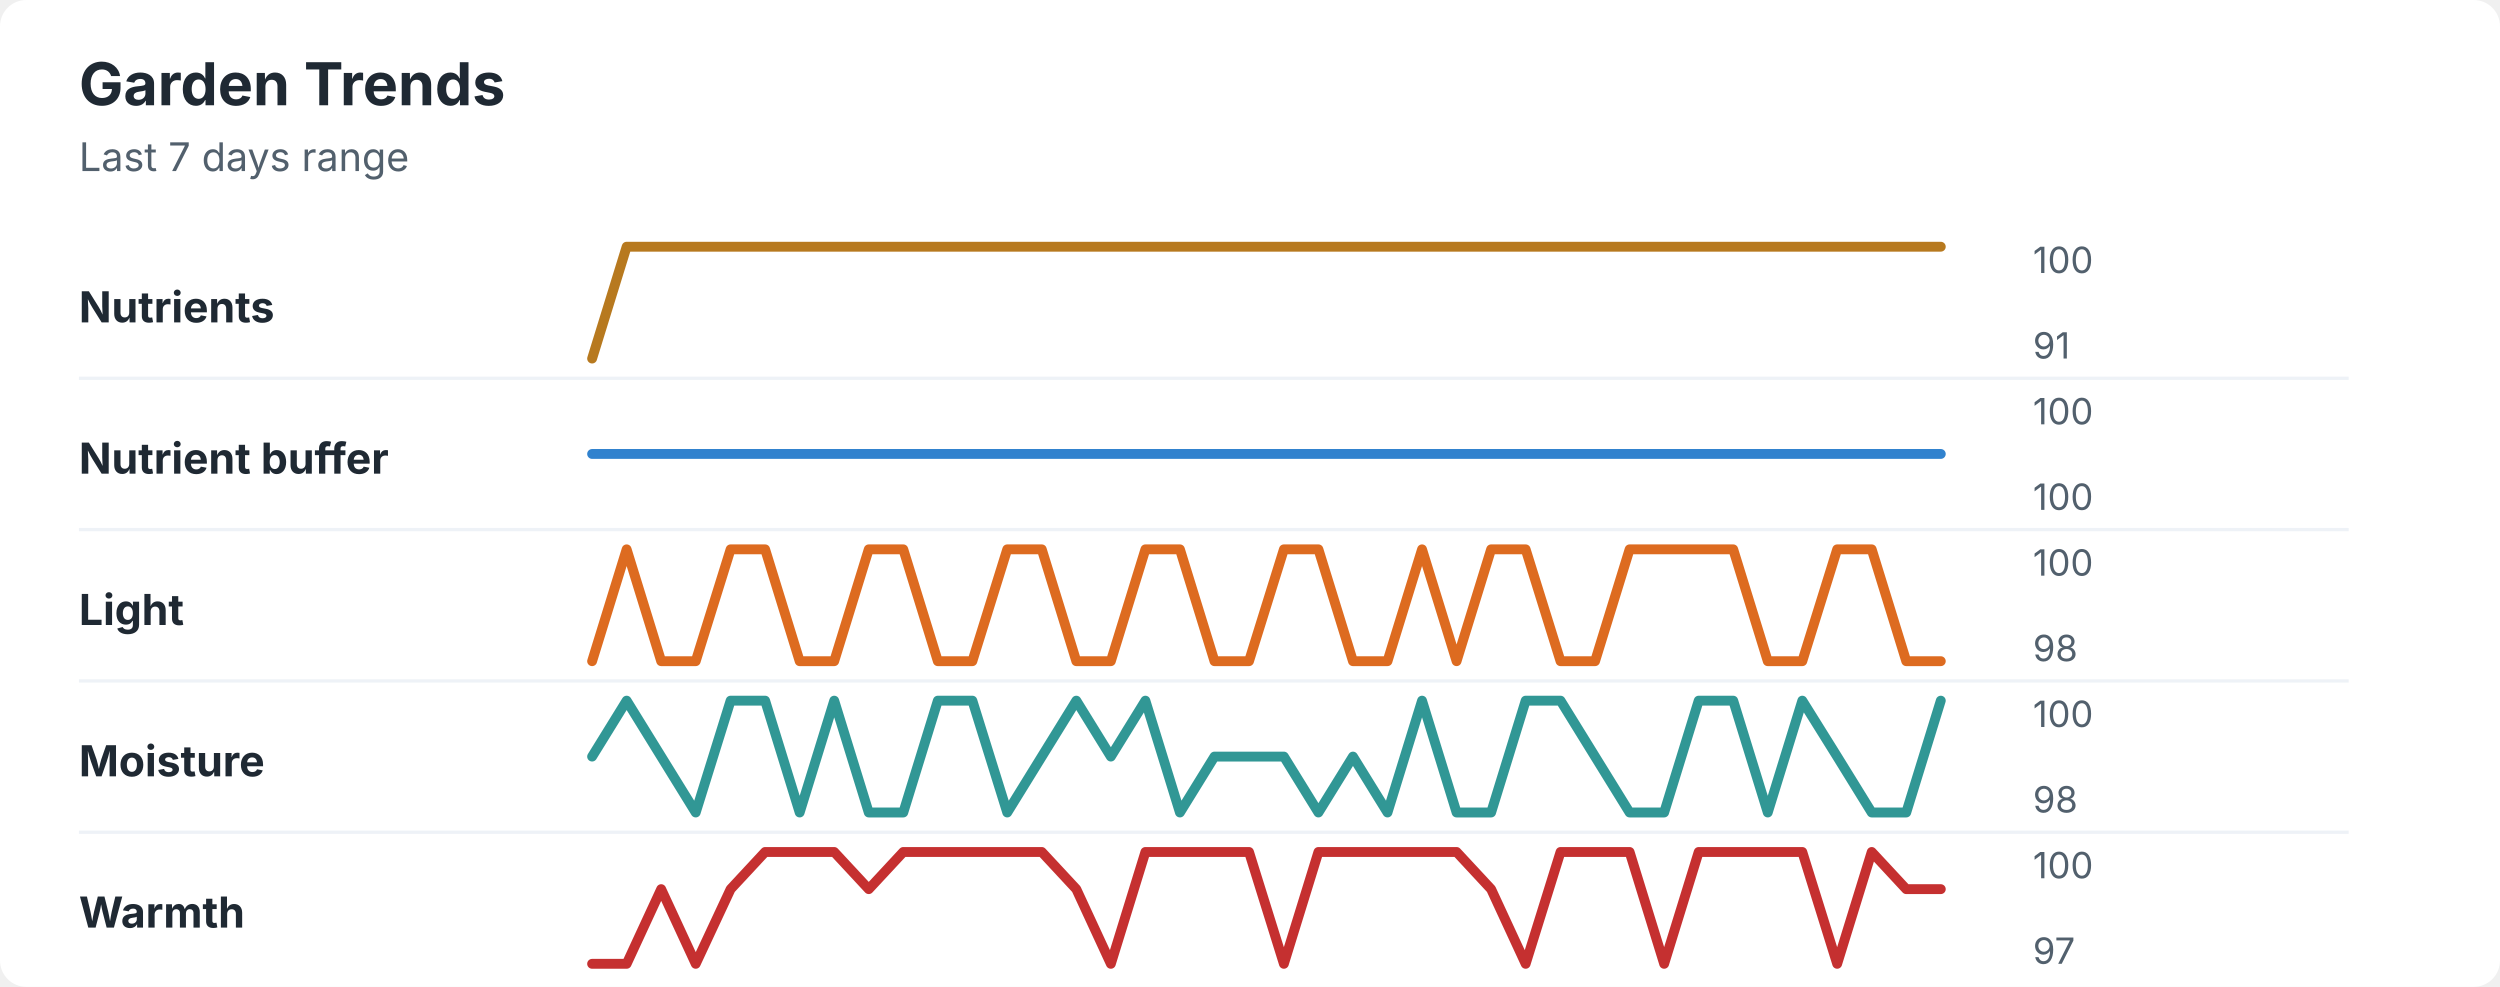
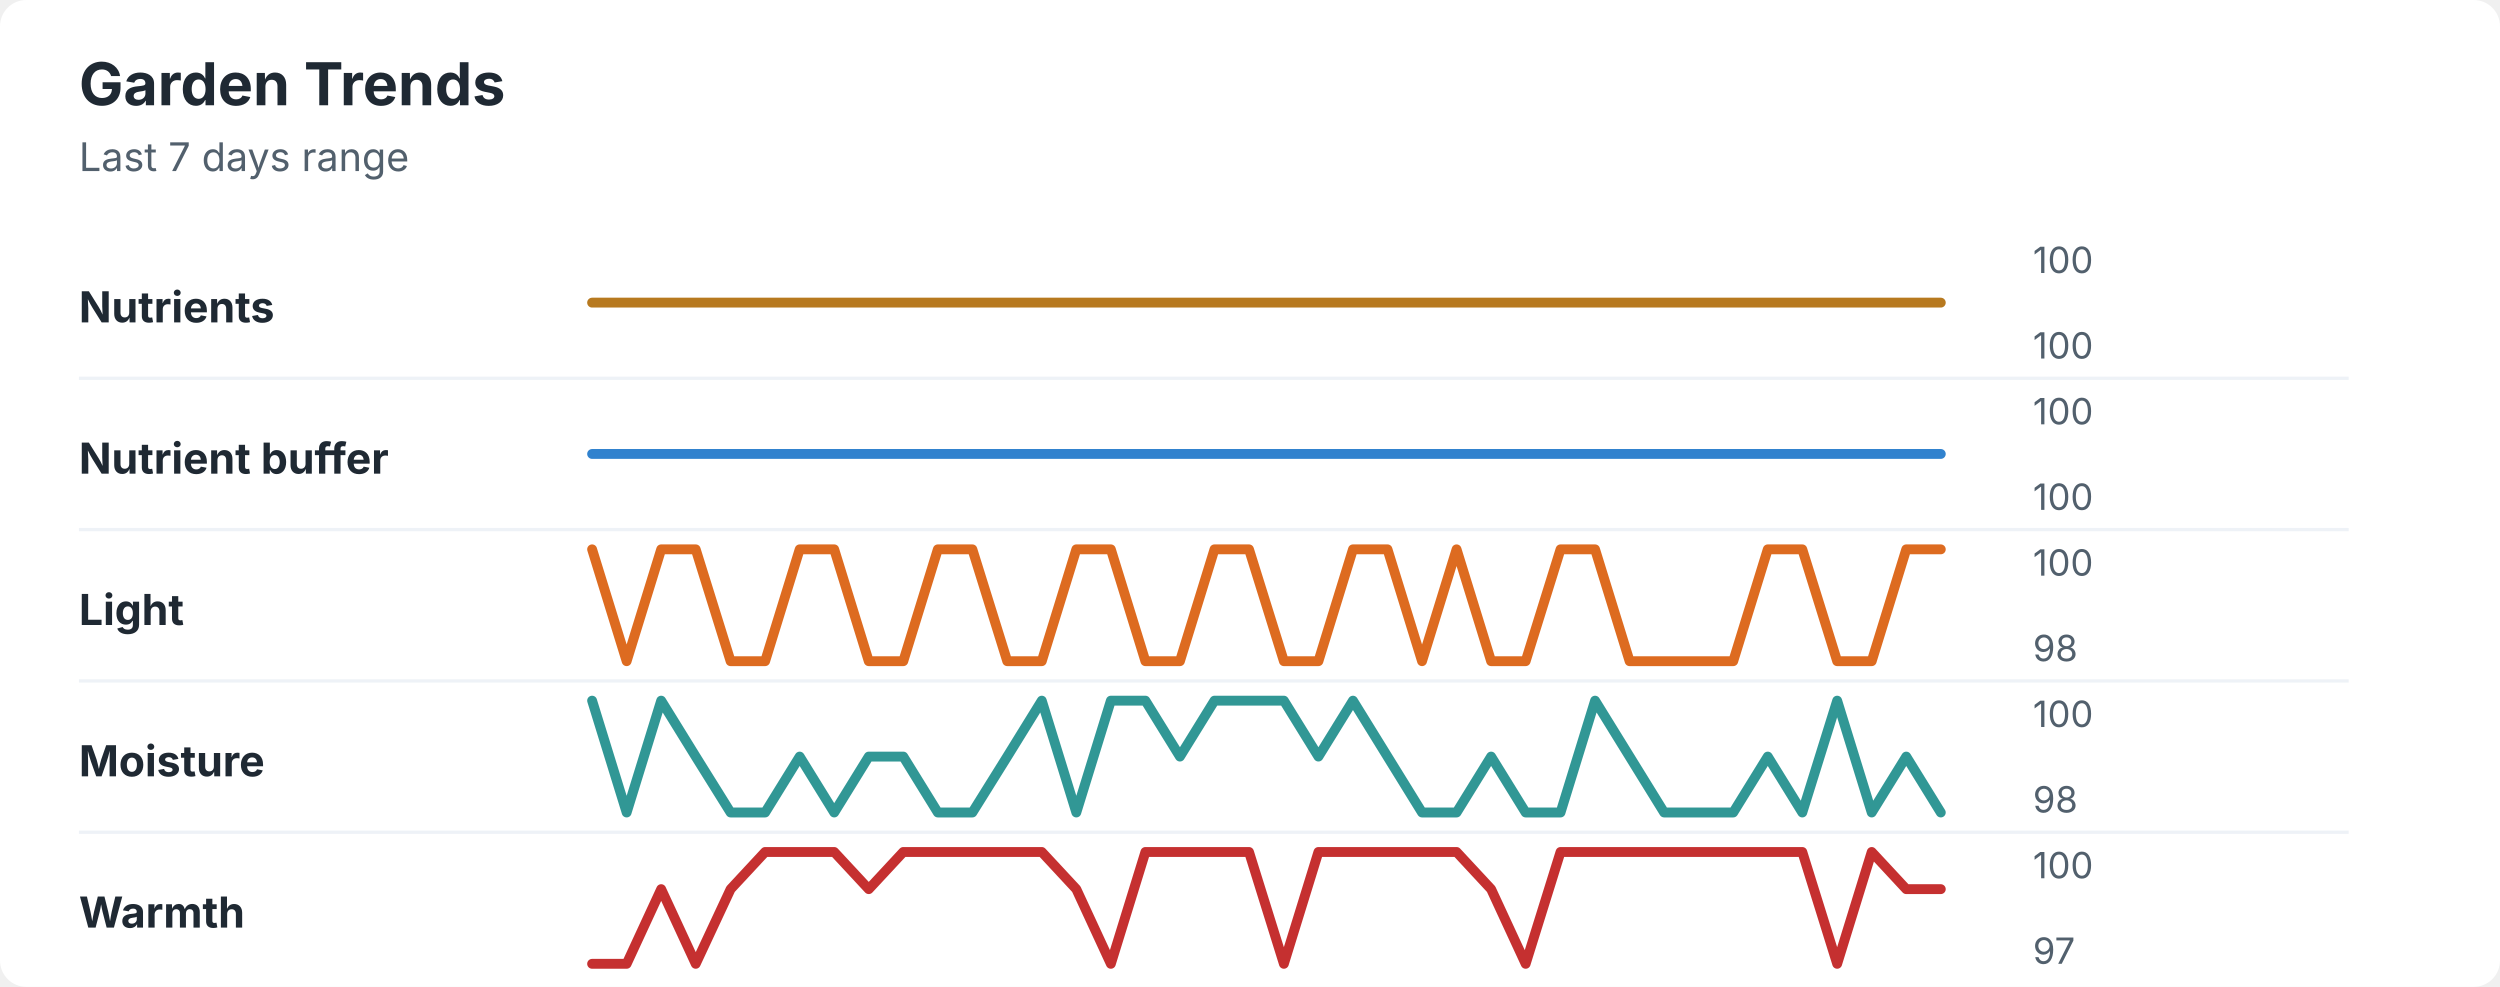
<svg xmlns="http://www.w3.org/2000/svg" width="760" height="300" viewBox="0 0 760 300" role="img" aria-labelledby="title desc">
  <rect width="760" height="300" rx="8" fill="#ffffff" />
  <style>
    text { font-family: -apple-system, BlinkMacSystemFont, "Segoe UI", sans-serif; }
    .title { font-size: 18px; font-weight: 700; fill: #1f2933; }
    .subtitle { font-size: 12px; fill: #52606d; }
    .label { font-size: 13px; font-weight: 650; fill: #1f2933; }
    .axis-value { font-size: 11px; fill: #52606d; }
    .separator { stroke: #eef2f7; stroke-width: 1; }
  </style>
  <text x="24" y="32" class="title">Garden Trends</text>
  <text x="24" y="52" class="subtitle">Last 7 days range</text>
  <text x="24" y="98" class="label">Nutrients</text>
-   <polyline points="180.0,109.0 190.5,75.0 201.0,75.0 211.5,75.0 222.1,75.0 232.6,75.0 243.1,75.0 253.6,75.0 264.1,75.0 274.6,75.0 285.1,75.0 295.6,75.0 306.2,75.0 316.7,75.0 327.2,75.0 337.7,75.0 348.2,75.0 358.7,75.0 369.2,75.0 379.7,75.0 390.3,75.0 400.8,75.0 411.3,75.0 421.8,75.0 432.3,75.0 442.8,75.0 453.3,75.0 463.8,75.0 474.4,75.0 484.9,75.0 495.4,75.0 505.9,75.0 516.4,75.0 526.9,75.0 537.4,75.0 547.9,75.0 558.5,75.0 569.0,75.0 579.5,75.0 590.0,75.0 " fill="none" stroke="#b7791f" stroke-width="3" stroke-linecap="round" stroke-linejoin="round" />
+   <polyline points="180.0,92.0 190.5,92.0 201.0,92.0 211.5,92.0 222.1,92.0 232.6,92.0 243.1,92.0 253.6,92.0 264.1,92.0 274.6,92.0 285.1,92.0 295.6,92.0 306.2,92.0 316.7,92.0 327.2,92.0 337.7,92.0 348.2,92.0 358.7,92.0 369.2,92.0 379.7,92.0 390.3,92.0 400.8,92.0 411.3,92.0 421.8,92.0 432.3,92.0 442.8,92.0 453.3,92.0 463.8,92.0 474.4,92.0 484.9,92.0 495.4,92.0 505.9,92.0 516.4,92.0 526.9,92.0 537.4,92.0 547.9,92.0 558.5,92.0 569.0,92.0 579.5,92.0 590.0,92.0 " fill="none" stroke="#b7791f" stroke-width="3" stroke-linecap="round" stroke-linejoin="round" />
  <text x="618" y="83" class="axis-value">100</text>
-   <text x="618" y="109" class="axis-value">91</text>
+   <text x="618" y="109" class="axis-value">100</text>
  <line x1="24" y1="115.0" x2="714" y2="115.0" class="separator" />
  <text x="24" y="144" class="label">Nutrient buffer</text>
  <polyline points="180.0,138.0 190.5,138.0 201.0,138.0 211.5,138.0 222.1,138.0 232.6,138.0 243.1,138.0 253.6,138.0 264.1,138.0 274.6,138.0 285.1,138.0 295.6,138.0 306.2,138.0 316.7,138.0 327.2,138.0 337.7,138.0 348.2,138.0 358.7,138.0 369.2,138.0 379.7,138.0 390.3,138.0 400.8,138.0 411.3,138.0 421.8,138.0 432.3,138.0 442.8,138.0 453.3,138.0 463.8,138.0 474.4,138.0 484.9,138.0 495.4,138.0 505.9,138.0 516.4,138.0 526.9,138.0 537.4,138.0 547.9,138.0 558.5,138.0 569.0,138.0 579.5,138.0 590.0,138.0 " fill="none" stroke="#3182ce" stroke-width="3" stroke-linecap="round" stroke-linejoin="round" />
  <text x="618" y="129" class="axis-value">100</text>
  <text x="618" y="155" class="axis-value">100</text>
  <line x1="24" y1="161.0" x2="714" y2="161.0" class="separator" />
  <text x="24" y="190" class="label">Light</text>
-   <polyline points="180.0,201.0 190.5,167.0 201.0,201.0 211.5,201.0 222.1,167.0 232.6,167.0 243.1,201.0 253.6,201.0 264.1,167.0 274.6,167.0 285.1,201.0 295.6,201.0 306.2,167.0 316.7,167.0 327.2,201.0 337.7,201.0 348.2,167.0 358.7,167.0 369.2,201.0 379.7,201.0 390.3,167.0 400.8,167.0 411.3,201.0 421.8,201.0 432.3,167.0 442.8,201.0 453.3,167.0 463.8,167.0 474.4,201.0 484.9,201.0 495.4,167.0 505.9,167.0 516.4,167.0 526.9,167.0 537.4,201.0 547.9,201.0 558.5,167.0 569.0,167.0 579.5,201.0 590.0,201.0 " fill="none" stroke="#dd6b20" stroke-width="3" stroke-linecap="round" stroke-linejoin="round" />
+   <polyline points="180.0,167.0 190.5,201.0 201.0,167.0 211.5,167.0 222.1,201.0 232.6,201.0 243.1,167.0 253.6,167.0 264.1,201.0 274.6,201.0 285.1,167.0 295.6,167.0 306.2,201.0 316.7,201.0 327.2,167.0 337.7,167.0 348.2,201.0 358.7,201.0 369.2,167.0 379.7,167.0 390.3,201.0 400.8,201.0 411.3,167.0 421.8,167.0 432.3,201.0 442.8,167.0 453.3,201.0 463.8,201.0 474.4,167.0 484.9,167.0 495.4,201.0 505.9,201.0 516.4,201.0 526.9,201.0 537.4,167.0 547.9,167.0 558.5,201.0 569.0,201.0 579.5,167.0 590.0,167.0 " fill="none" stroke="#dd6b20" stroke-width="3" stroke-linecap="round" stroke-linejoin="round" />
  <text x="618" y="175" class="axis-value">100</text>
  <text x="618" y="201" class="axis-value">98</text>
  <line x1="24" y1="207.0" x2="714" y2="207.0" class="separator" />
  <text x="24" y="236" class="label">Moisture</text>
-   <polyline points="180.0,230.0 190.5,213.0 201.0,230.0 211.5,247.0 222.1,213.0 232.6,213.0 243.1,247.0 253.6,213.0 264.1,247.0 274.6,247.0 285.1,213.0 295.6,213.0 306.2,247.0 316.7,230.0 327.2,213.0 337.7,230.0 348.2,213.0 358.7,247.0 369.2,230.0 379.7,230.0 390.3,230.0 400.8,247.0 411.3,230.0 421.8,247.0 432.3,213.0 442.8,247.0 453.3,247.0 463.8,213.0 474.4,213.0 484.9,230.0 495.4,247.0 505.9,247.0 516.4,213.0 526.9,213.0 537.4,247.0 547.9,213.0 558.5,230.0 569.0,247.0 579.5,247.0 590.0,213.0 " fill="none" stroke="#319795" stroke-width="3" stroke-linecap="round" stroke-linejoin="round" />
+   <polyline points="180.0,213.0 190.5,247.0 201.0,213.0 211.5,230.0 222.1,247.0 232.6,247.0 243.1,230.0 253.6,247.0 264.1,230.0 274.6,230.0 285.1,247.0 295.6,247.0 306.2,230.0 316.7,213.0 327.2,247.0 337.7,213.0 348.2,213.0 358.7,230.0 369.2,213.0 379.7,213.0 390.3,213.0 400.8,230.0 411.3,213.0 421.8,230.0 432.3,247.0 442.8,247.0 453.3,230.0 463.8,247.0 474.4,247.0 484.9,213.0 495.4,230.0 505.9,247.0 516.4,247.0 526.9,247.0 537.4,230.0 547.9,247.0 558.5,213.0 569.0,247.0 579.5,230.0 590.0,247.0 " fill="none" stroke="#319795" stroke-width="3" stroke-linecap="round" stroke-linejoin="round" />
  <text x="618" y="221" class="axis-value">100</text>
  <text x="618" y="247" class="axis-value">98</text>
  <line x1="24" y1="253.0" x2="714" y2="253.0" class="separator" />
  <text x="24" y="282" class="label">Warmth</text>
-   <polyline points="180.0,293.0 190.5,293.0 201.0,270.3 211.5,293.0 222.1,270.3 232.6,259.0 243.1,259.0 253.6,259.0 264.1,270.3 274.6,259.0 285.1,259.0 295.6,259.0 306.2,259.0 316.7,259.0 327.2,270.3 337.7,293.0 348.2,259.0 358.7,259.0 369.2,259.0 379.7,259.0 390.3,293.0 400.8,259.0 411.3,259.0 421.8,259.0 432.3,259.0 442.8,259.0 453.3,270.3 463.8,293.0 474.4,259.0 484.9,259.0 495.4,259.0 505.9,293.0 516.4,259.0 526.9,259.0 537.4,259.0 547.9,259.0 558.5,293.0 569.0,259.0 579.5,270.3 590.0,270.3 " fill="none" stroke="#c53030" stroke-width="3" stroke-linecap="round" stroke-linejoin="round" />
+   <polyline points="180.0,293.0 190.5,293.0 201.0,270.3 211.5,293.0 222.1,270.3 232.6,259.0 243.1,259.0 253.6,259.0 264.1,270.3 274.6,259.0 285.1,259.0 295.6,259.0 306.2,259.0 316.7,259.0 327.2,270.3 337.7,293.0 348.2,259.0 358.7,259.0 369.2,259.0 379.7,259.0 390.3,293.0 400.8,259.0 411.3,259.0 421.8,259.0 432.3,259.0 442.8,259.0 453.3,270.3 463.8,293.0 474.4,259.0 484.9,259.0 495.4,259.0 505.9,259.0 516.4,259.0 526.9,259.0 537.4,259.0 547.9,259.0 558.5,293.0 569.0,259.0 579.5,270.3 590.0,270.3 " fill="none" stroke="#c53030" stroke-width="3" stroke-linecap="round" stroke-linejoin="round" />
  <text x="618" y="267" class="axis-value">100</text>
  <text x="618" y="293" class="axis-value">97</text>
</svg>
